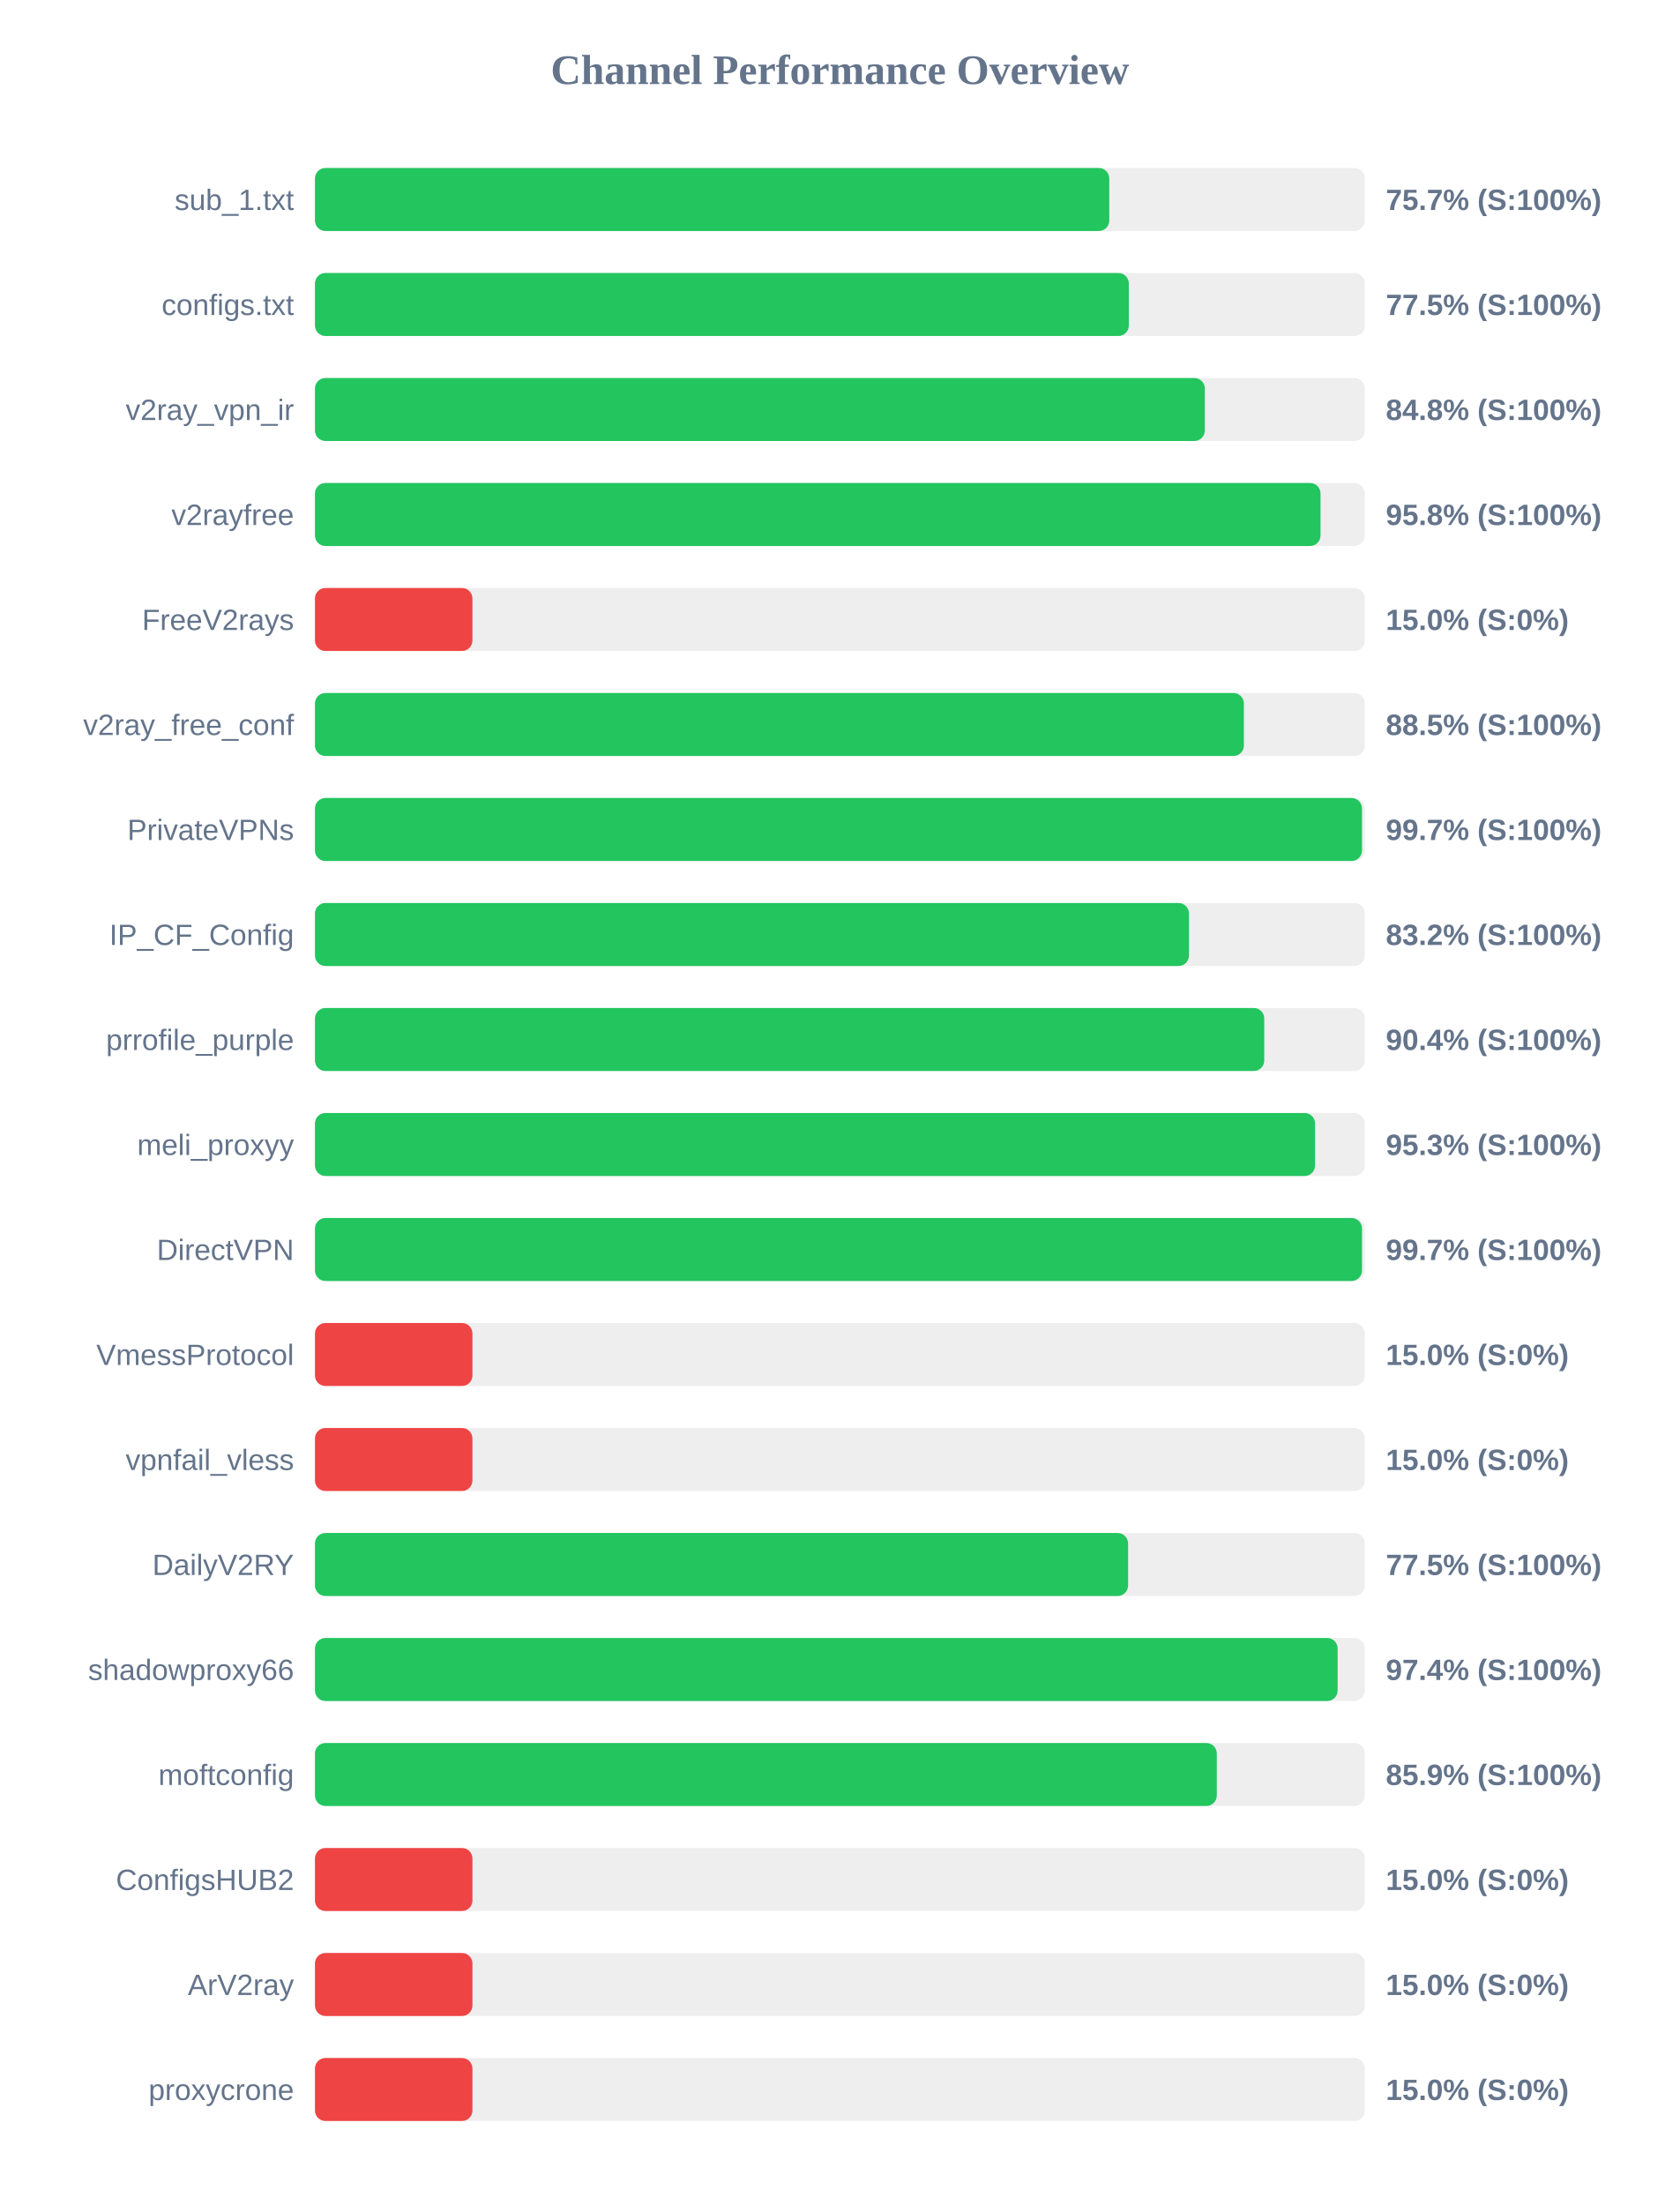
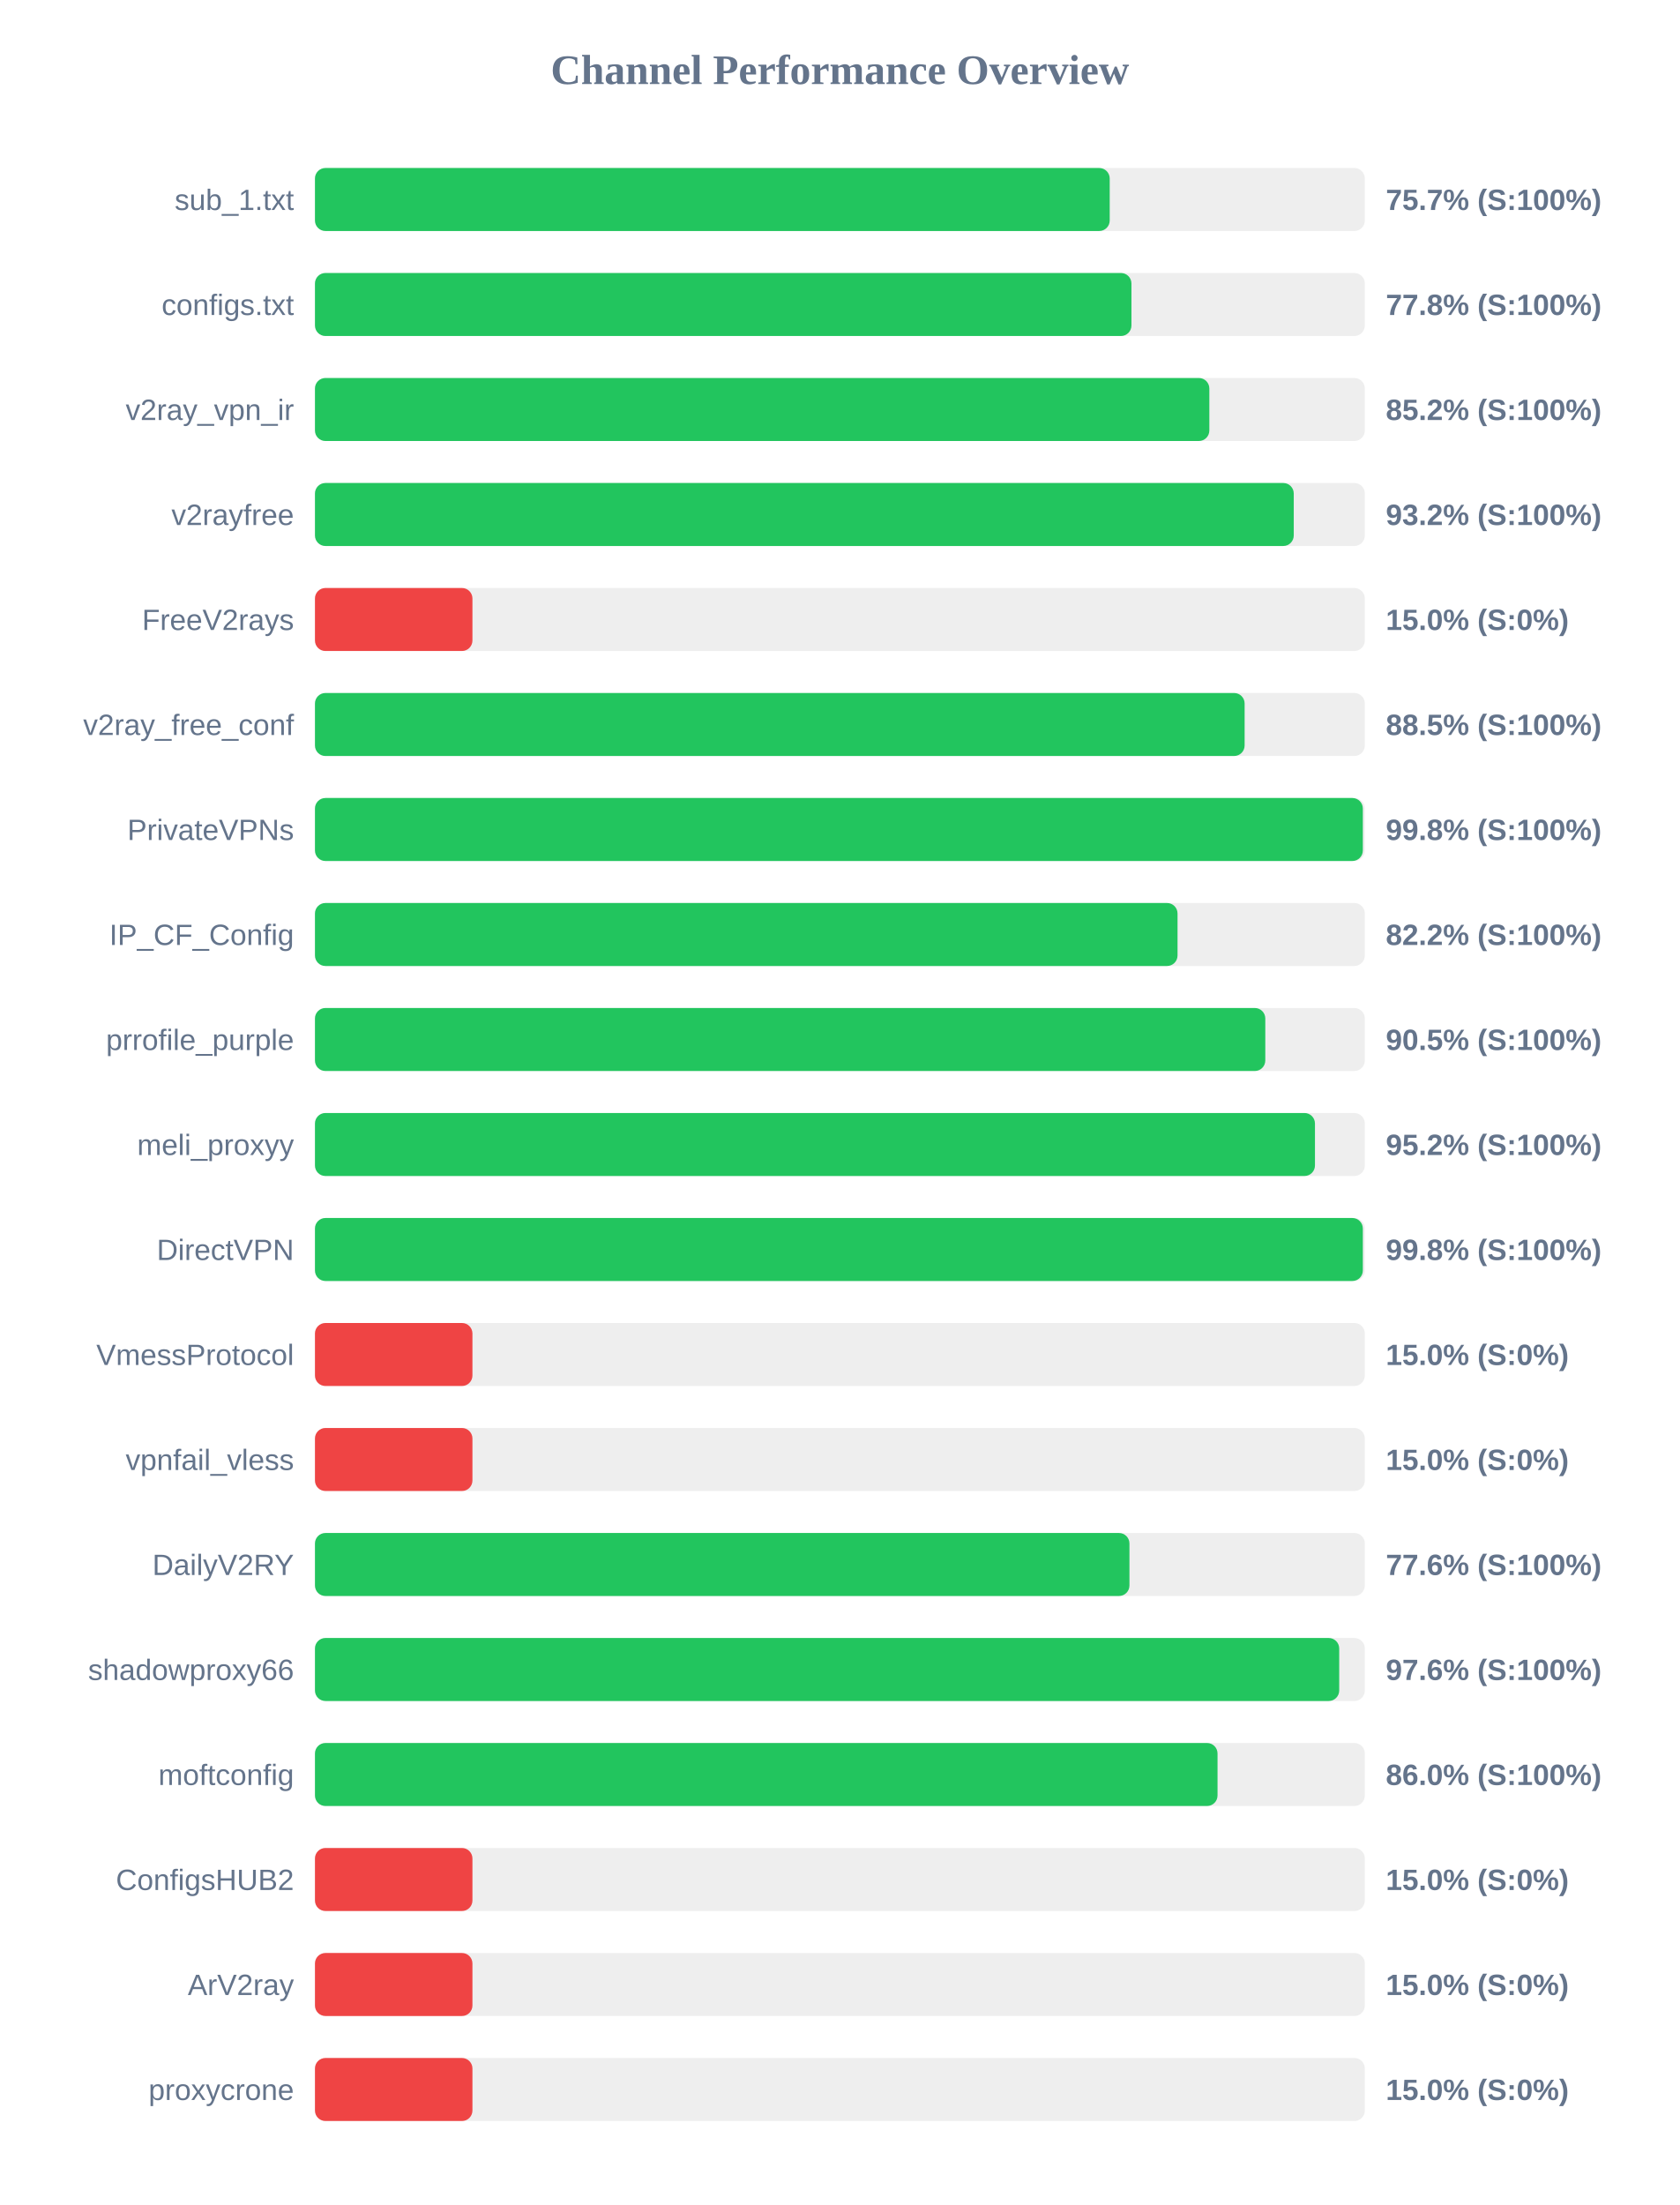
<svg xmlns="http://www.w3.org/2000/svg" width="800" height="1050" version="1.1">
  <style>
        .row { font: 14px Arial; fill: #64748b; }
        .score { font: bold 14px Arial; fill: #64748b; }
    </style>
  <text x="400" y="40" text-anchor="middle" font-size="20px" font-weight="bold" fill="#64748b">Channel Performance Overview</text>
  <rect x="150" y="80" width="500" height="30" fill="#eee" rx="5" />
-   <rect x="150" y="80" width="378.3" height="30" fill="#22c55e" rx="5" />
+   <rect x="150" y="80" width="378.5" height="30" fill="#22c55e" rx="5" />
  <text x="140" y="100" text-anchor="end" class="row">sub_1.txt</text>
  <text x="660" y="100" text-anchor="start" class="score">75.7% (S:100%)</text>
  <rect x="150" y="130" width="500" height="30" fill="#eee" rx="5" />
-   <rect x="150" y="130" width="387.6" height="30" fill="#22c55e" rx="5" />
+   <rect x="150" y="130" width="388.85" height="30" fill="#22c55e" rx="5" />
  <text x="140" y="150" text-anchor="end" class="row">configs.txt</text>
-   <text x="660" y="150" text-anchor="start" class="score">77.5% (S:100%)</text>
+   <text x="660" y="150" text-anchor="start" class="score">77.8% (S:100%)</text>
  <rect x="150" y="180" width="500" height="30" fill="#eee" rx="5" />
-   <rect x="150" y="180" width="423.8" height="30" fill="#22c55e" rx="5" />
+   <rect x="150" y="180" width="425.95" height="30" fill="#22c55e" rx="5" />
  <text x="140" y="200" text-anchor="end" class="row">v2ray_vpn_ir</text>
-   <text x="660" y="200" text-anchor="start" class="score">84.8% (S:100%)</text>
+   <text x="660" y="200" text-anchor="start" class="score">85.2% (S:100%)</text>
  <rect x="150" y="230" width="500" height="30" fill="#eee" rx="5" />
-   <rect x="150" y="230" width="478.9" height="30" fill="#22c55e" rx="5" />
+   <rect x="150" y="230" width="466.15" height="30" fill="#22c55e" rx="5" />
  <text x="140" y="250" text-anchor="end" class="row">v2rayfree</text>
-   <text x="660" y="250" text-anchor="start" class="score">95.8% (S:100%)</text>
+   <text x="660" y="250" text-anchor="start" class="score">93.2% (S:100%)</text>
  <rect x="150" y="280" width="500" height="30" fill="#eee" rx="5" />
  <rect x="150" y="280" width="75.0" height="30" fill="#ef4444" rx="5" />
  <text x="140" y="300" text-anchor="end" class="row">FreeV2rays</text>
  <text x="660" y="300" text-anchor="start" class="score">15.0% (S:0%)</text>
  <rect x="150" y="330" width="500" height="30" fill="#eee" rx="5" />
-   <rect x="150" y="330" width="442.4" height="30" fill="#22c55e" rx="5" />
+   <rect x="150" y="330" width="442.75" height="30" fill="#22c55e" rx="5" />
  <text x="140" y="350" text-anchor="end" class="row">v2ray_free_conf</text>
  <text x="660" y="350" text-anchor="start" class="score">88.5% (S:100%)</text>
  <rect x="150" y="380" width="500" height="30" fill="#eee" rx="5" />
-   <rect x="150" y="380" width="498.65" height="30" fill="#22c55e" rx="5" />
+   <rect x="150" y="380" width="499.05" height="30" fill="#22c55e" rx="5" />
  <text x="140" y="400" text-anchor="end" class="row">PrivateVPNs</text>
-   <text x="660" y="400" text-anchor="start" class="score">99.7% (S:100%)</text>
+   <text x="660" y="400" text-anchor="start" class="score">99.8% (S:100%)</text>
  <rect x="150" y="430" width="500" height="30" fill="#eee" rx="5" />
-   <rect x="150" y="430" width="416.25" height="30" fill="#22c55e" rx="5" />
+   <rect x="150" y="430" width="410.8" height="30" fill="#22c55e" rx="5" />
  <text x="140" y="450" text-anchor="end" class="row">IP_CF_Config</text>
-   <text x="660" y="450" text-anchor="start" class="score">83.2% (S:100%)</text>
+   <text x="660" y="450" text-anchor="start" class="score">82.2% (S:100%)</text>
  <rect x="150" y="480" width="500" height="30" fill="#eee" rx="5" />
-   <rect x="150" y="480" width="452.1" height="30" fill="#22c55e" rx="5" />
+   <rect x="150" y="480" width="452.6" height="30" fill="#22c55e" rx="5" />
  <text x="140" y="500" text-anchor="end" class="row">prrofile_purple</text>
-   <text x="660" y="500" text-anchor="start" class="score">90.4% (S:100%)</text>
+   <text x="660" y="500" text-anchor="start" class="score">90.5% (S:100%)</text>
  <rect x="150" y="530" width="500" height="30" fill="#eee" rx="5" />
-   <rect x="150" y="530" width="476.3" height="30" fill="#22c55e" rx="5" />
+   <rect x="150" y="530" width="476.25" height="30" fill="#22c55e" rx="5" />
  <text x="140" y="550" text-anchor="end" class="row">meli_proxyy</text>
-   <text x="660" y="550" text-anchor="start" class="score">95.3% (S:100%)</text>
+   <text x="660" y="550" text-anchor="start" class="score">95.2% (S:100%)</text>
  <rect x="150" y="580" width="500" height="30" fill="#eee" rx="5" />
-   <rect x="150" y="580" width="498.65" height="30" fill="#22c55e" rx="5" />
+   <rect x="150" y="580" width="499.05" height="30" fill="#22c55e" rx="5" />
  <text x="140" y="600" text-anchor="end" class="row">DirectVPN</text>
-   <text x="660" y="600" text-anchor="start" class="score">99.7% (S:100%)</text>
+   <text x="660" y="600" text-anchor="start" class="score">99.8% (S:100%)</text>
  <rect x="150" y="630" width="500" height="30" fill="#eee" rx="5" />
  <rect x="150" y="630" width="75.0" height="30" fill="#ef4444" rx="5" />
  <text x="140" y="650" text-anchor="end" class="row">VmessProtocol</text>
  <text x="660" y="650" text-anchor="start" class="score">15.0% (S:0%)</text>
  <rect x="150" y="680" width="500" height="30" fill="#eee" rx="5" />
  <rect x="150" y="680" width="75.0" height="30" fill="#ef4444" rx="5" />
  <text x="140" y="700" text-anchor="end" class="row">vpnfail_vless</text>
  <text x="660" y="700" text-anchor="start" class="score">15.0% (S:0%)</text>
  <rect x="150" y="730" width="500" height="30" fill="#eee" rx="5" />
-   <rect x="150" y="730" width="387.25" height="30" fill="#22c55e" rx="5" />
+   <rect x="150" y="730" width="387.9" height="30" fill="#22c55e" rx="5" />
  <text x="140" y="750" text-anchor="end" class="row">DailyV2RY</text>
-   <text x="660" y="750" text-anchor="start" class="score">77.5% (S:100%)</text>
+   <text x="660" y="750" text-anchor="start" class="score">77.6% (S:100%)</text>
  <rect x="150" y="780" width="500" height="30" fill="#eee" rx="5" />
-   <rect x="150" y="780" width="487.05" height="30" fill="#22c55e" rx="5" />
+   <rect x="150" y="780" width="487.8" height="30" fill="#22c55e" rx="5" />
  <text x="140" y="800" text-anchor="end" class="row">shadowproxy66</text>
-   <text x="660" y="800" text-anchor="start" class="score">97.4% (S:100%)</text>
+   <text x="660" y="800" text-anchor="start" class="score">97.6% (S:100%)</text>
  <rect x="150" y="830" width="500" height="30" fill="#eee" rx="5" />
-   <rect x="150" y="830" width="429.5" height="30" fill="#22c55e" rx="5" />
+   <rect x="150" y="830" width="429.85" height="30" fill="#22c55e" rx="5" />
  <text x="140" y="850" text-anchor="end" class="row">moftconfig</text>
-   <text x="660" y="850" text-anchor="start" class="score">85.9% (S:100%)</text>
+   <text x="660" y="850" text-anchor="start" class="score">86.0% (S:100%)</text>
  <rect x="150" y="880" width="500" height="30" fill="#eee" rx="5" />
  <rect x="150" y="880" width="75.0" height="30" fill="#ef4444" rx="5" />
  <text x="140" y="900" text-anchor="end" class="row">ConfigsHUB2</text>
  <text x="660" y="900" text-anchor="start" class="score">15.0% (S:0%)</text>
  <rect x="150" y="930" width="500" height="30" fill="#eee" rx="5" />
  <rect x="150" y="930" width="75.0" height="30" fill="#ef4444" rx="5" />
  <text x="140" y="950" text-anchor="end" class="row">ArV2ray</text>
  <text x="660" y="950" text-anchor="start" class="score">15.0% (S:0%)</text>
  <rect x="150" y="980" width="500" height="30" fill="#eee" rx="5" />
  <rect x="150" y="980" width="75.0" height="30" fill="#ef4444" rx="5" />
  <text x="140" y="1000" text-anchor="end" class="row">proxycrone</text>
  <text x="660" y="1000" text-anchor="start" class="score">15.0% (S:0%)</text>
</svg>
